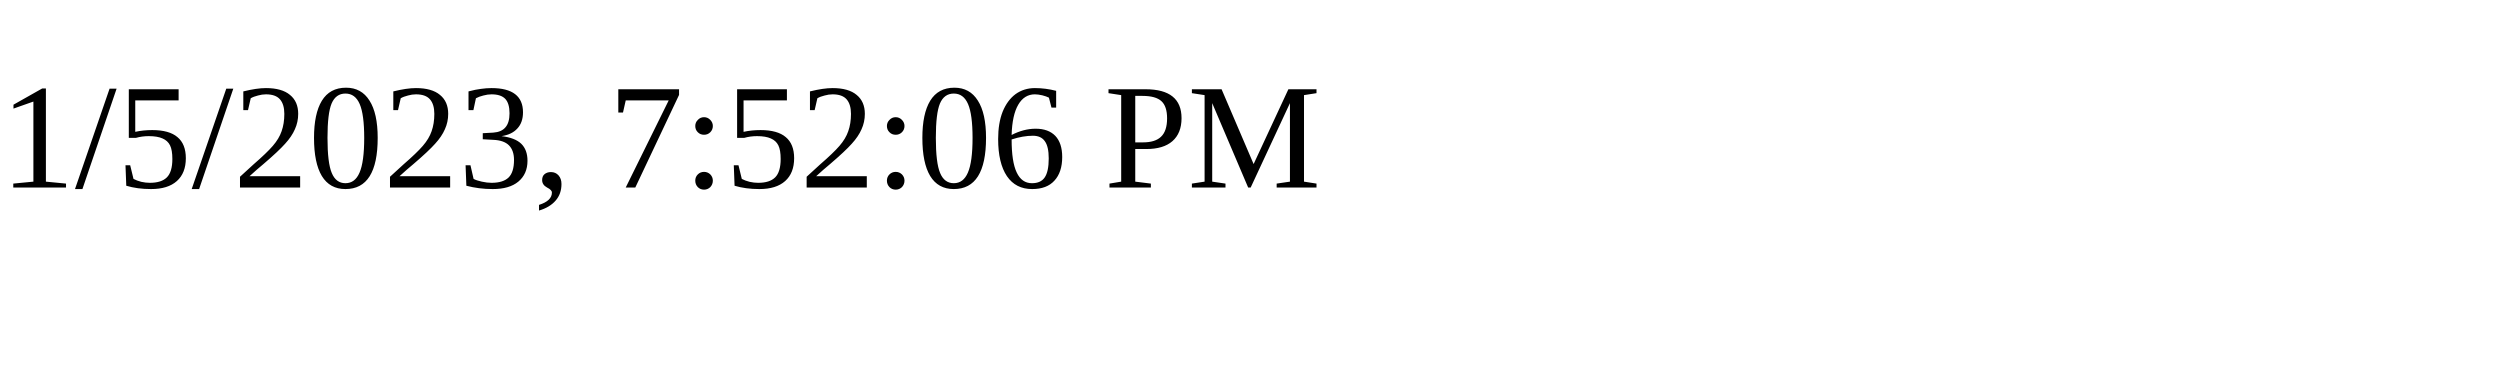
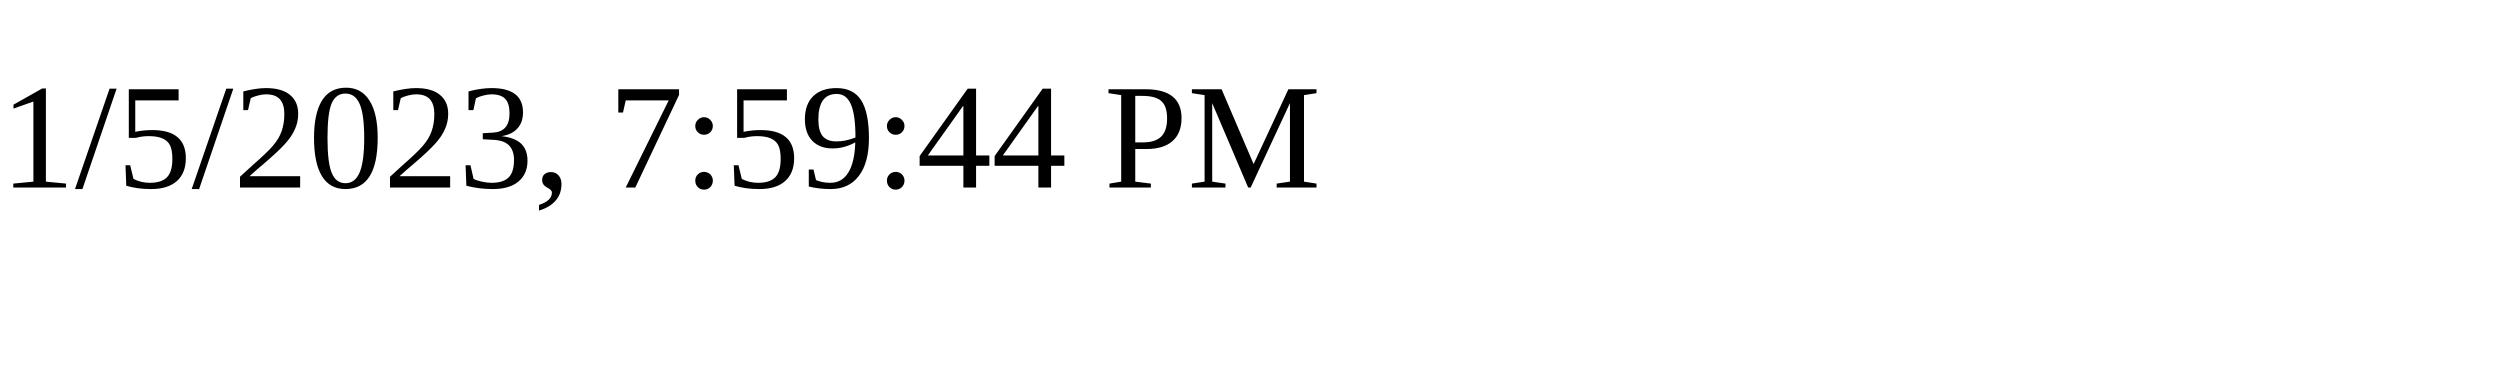
<svg xmlns="http://www.w3.org/2000/svg" height="30" width="200">
-   <text x="0" y="15">1/5/2023, 7:52:06 PM</text>
+   <text x="0" y="15">1/5/2023, 7:59:44 PM</text>
</svg>
